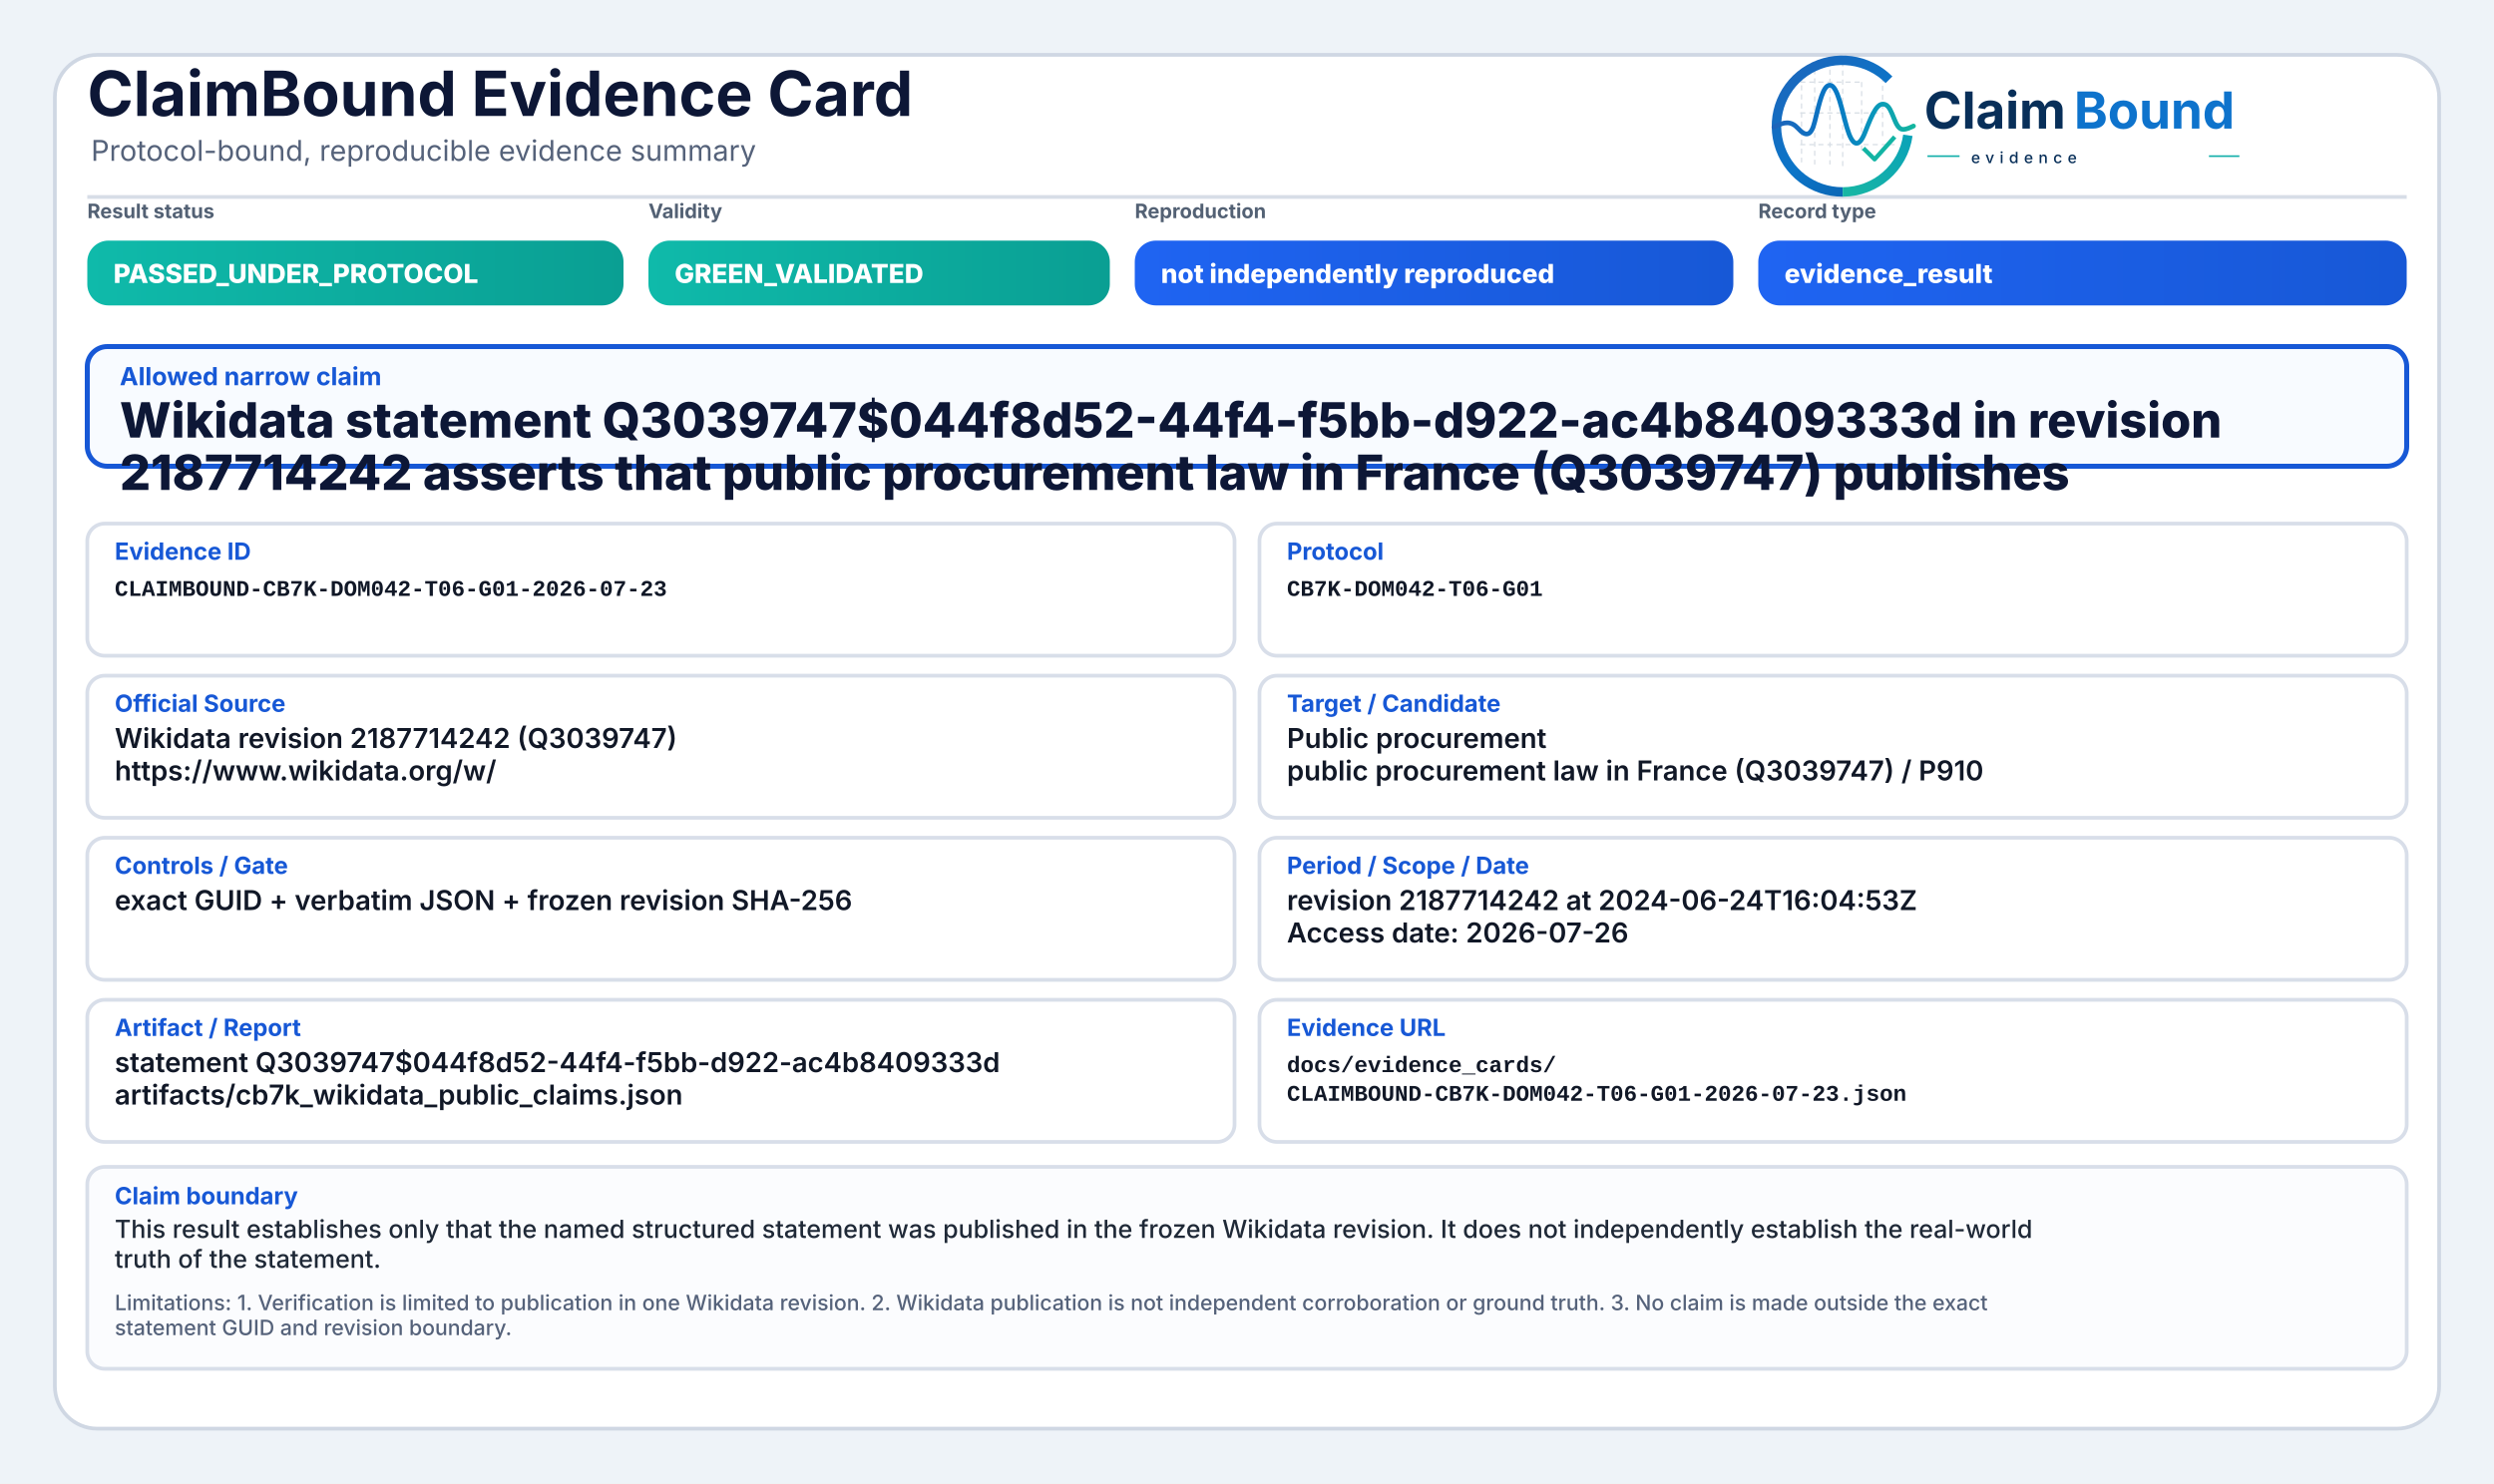
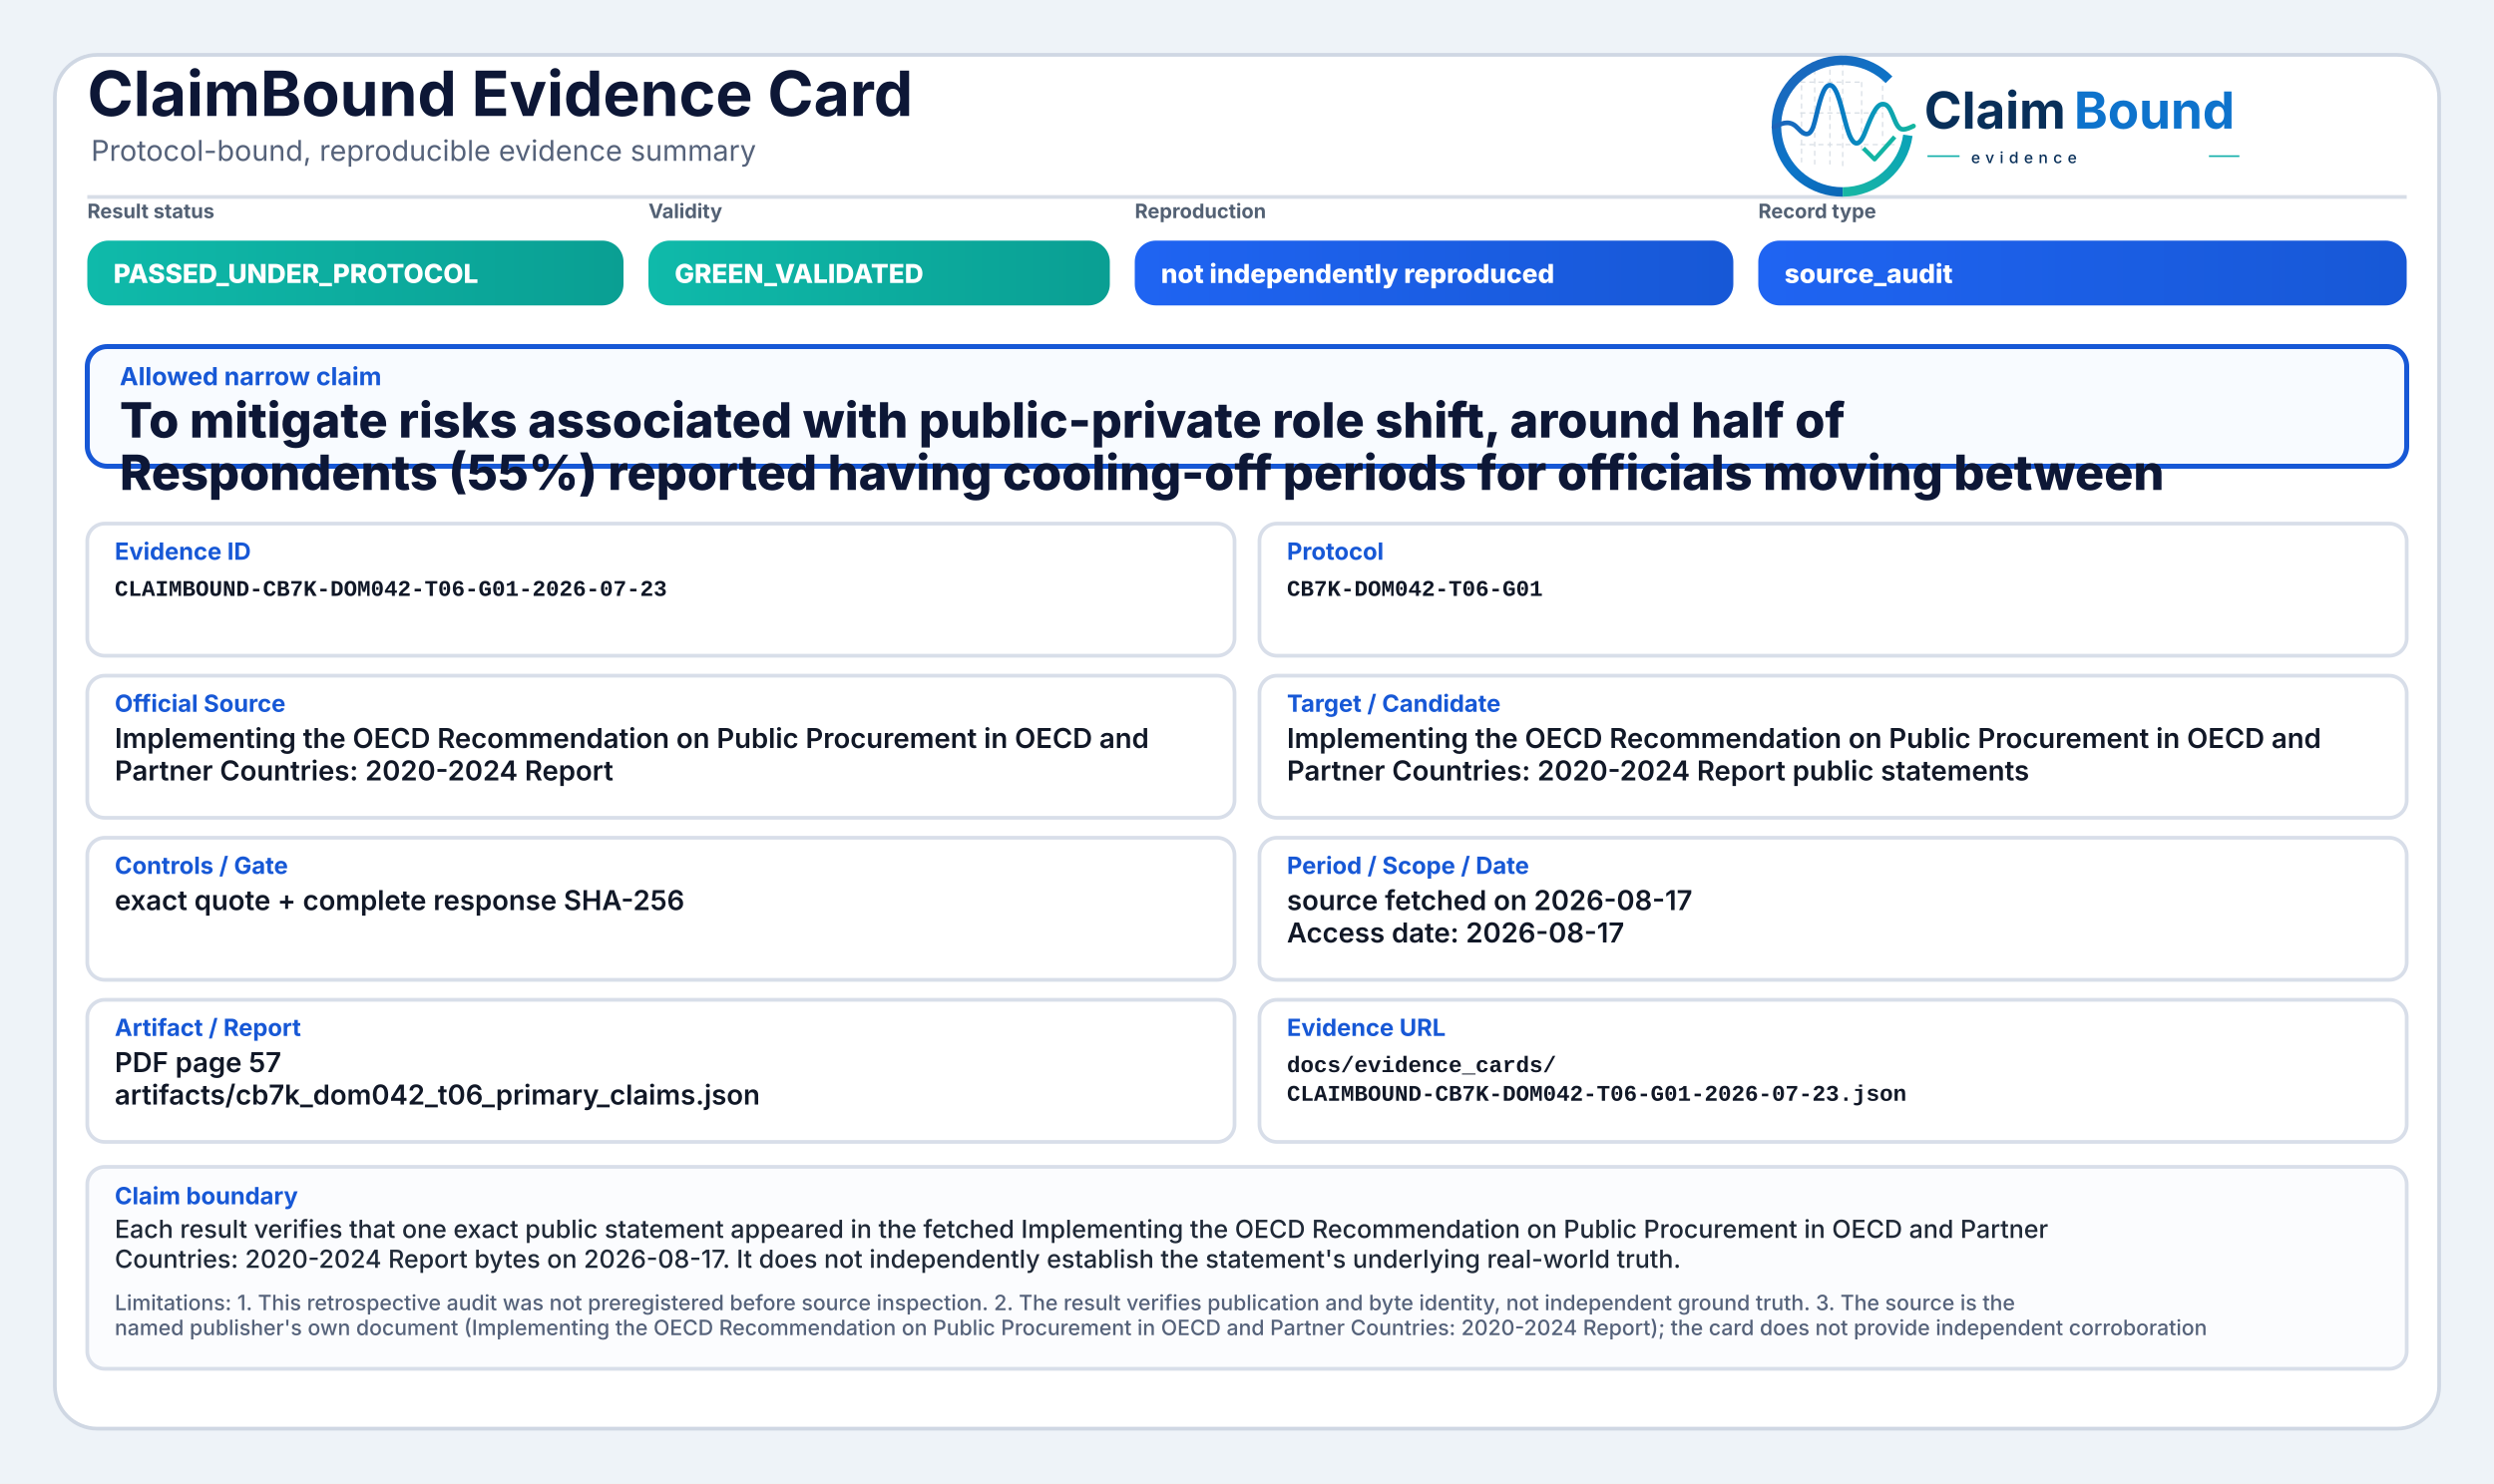
<svg xmlns="http://www.w3.org/2000/svg" width="2000" height="1190" viewBox="0 0 2000 1190" role="img" aria-label="ClaimBound Evidence Card">
  <defs>
    <linearGradient id="greenGrad" x1="0" y1="0" x2="1" y2="0">
      <stop offset="0%" stop-color="#0fbaaa" />
      <stop offset="100%" stop-color="#0a9f93" />
    </linearGradient>
    <linearGradient id="yellowGrad" x1="0" y1="0" x2="1" y2="0">
      <stop offset="0%" stop-color="#fbbf24" />
      <stop offset="100%" stop-color="#d97706" />
    </linearGradient>
    <linearGradient id="amberGrad" x1="0" y1="0" x2="1" y2="0">
      <stop offset="0%" stop-color="#f97316" />
      <stop offset="100%" stop-color="#c2410c" />
    </linearGradient>
    <linearGradient id="redGrad" x1="0" y1="0" x2="1" y2="0">
      <stop offset="0%" stop-color="#ef4444" />
      <stop offset="100%" stop-color="#b91c1c" />
    </linearGradient>
    <linearGradient id="grayGrad" x1="0" y1="0" x2="1" y2="0">
      <stop offset="0%" stop-color="#64748b" />
      <stop offset="100%" stop-color="#475569" />
    </linearGradient>
    <linearGradient id="blueGrad" x1="0" y1="0" x2="1" y2="0">
      <stop offset="0%" stop-color="#1f64f2" />
      <stop offset="100%" stop-color="#1758d6" />
    </linearGradient>
    <linearGradient id="logoRingBlue" x1="73" y1="453" x2="348" y2="793" gradientUnits="userSpaceOnUse">
      <stop offset="0" stop-color="#1E64BA" />
      <stop offset="0.55" stop-color="#0C75C8" />
      <stop offset="1" stop-color="#0A5FAB" />
    </linearGradient>
    <linearGradient id="logoRingTeal" x1="221" y1="792" x2="403" y2="594" gradientUnits="userSpaceOnUse">
      <stop offset="0" stop-color="#18B7A3" />
      <stop offset="1" stop-color="#089EBC" />
    </linearGradient>
    <linearGradient id="logoSignalGradient" x1="61" y1="628" x2="404" y2="628" gradientUnits="userSpaceOnUse">
      <stop offset="0" stop-color="#1E64BA" />
      <stop offset="0.43" stop-color="#0877C4" />
      <stop offset="0.72" stop-color="#0A97BB" />
      <stop offset="1" stop-color="#14B69E" />
    </linearGradient>
  </defs>
  <rect x="0" y="0" width="2000" height="1190" fill="#eef3f8" />
  <rect x="44" y="44" width="1912" height="1102" rx="34" fill="#ffffff" stroke="#cfd7e3" stroke-width="3" />
  <path d="M70 158 H1930" stroke="#d7dde7" stroke-width="3" />
  <text x="70" y="93" font-family="Inter, Segoe UI, Arial, sans-serif" font-size="50" font-weight="750" fill="#0d1736">ClaimBound Evidence Card</text>
  <text x="73" y="129" font-family="Inter, Segoe UI, Arial, sans-serif" font-size="23" font-weight="400" fill="#55627a">Protocol-bound, reproducible evidence summary</text>
  <g aria-label="ClaimBound evidence logo" transform="translate(1415,52) scale(0.33) translate(-40,-478)">
    <g stroke-linecap="butt" stroke-linejoin="round">
      <g stroke="#CBD3DC" stroke-width="3.2" stroke-linecap="round" stroke-dasharray="10 12" opacity="0.72">
        <path d="M130 507V714" />
        <path d="M162 490V719" />
        <path d="M199 491V719" />
        <path d="M230 471V726" />
        <path d="M276 521V690" />
        <path d="M327 508V650" />
        <path d="M128 520H277" />
        <path d="M128 595H327" />
        <path d="M128 672H355" />
      </g>
      <path d="M342.6 514.3A160 160 0 1 0 230 787" fill="none" stroke="url(#logoRingBlue)" stroke-width="23" />
      <path d="M230 787A160 160 0 0 0 388.4 649.3" fill="none" stroke="url(#logoRingTeal)" stroke-width="23" />
      <path d="M63 629.5C87 616.4 104.3 613.6 121.2 632.2C140.7 653.8 153.4 651.6 162.1 616.2C173.8 568.5 182.5 527.5 198.9 527.5C217.5 527.5 228.4 590.6 240.3 630.8C253.4 675.4 268.6 682.8 284.6 641.5C303.5 592.9 315.2 567.6 333.7 574.7C352.6 582 355.7 635.1 376.6 634.9C386.2 634.8 394 630.4 402 626.8" fill="none" stroke="url(#logoSignalGradient)" stroke-width="11.5" stroke-linecap="round" />
      <path d="M284 684.5L307.5 707.7L353 657" fill="none" stroke="#12B4A4" stroke-width="10.5" stroke-linecap="square" />
    </g>
    <text x="428" y="633" font-family="Inter, Segoe UI, Arial, sans-serif" font-size="124" font-weight="750" fill="#082F59" text-rendering="geometricPrecision">Claim</text>
    <text x="792" y="633" font-family="Inter, Segoe UI, Arial, sans-serif" font-size="124" font-weight="750" fill="#0E73CC" text-rendering="geometricPrecision">Bound</text>
    <line x1="436" y1="700" x2="514" y2="700" stroke="#11AFA9" stroke-width="4" />
    <text x="542" y="717" font-family="Inter, Segoe UI, Arial, sans-serif" font-size="38" font-weight="500" letter-spacing="13" fill="#082F59">evidence</text>
    <line x1="1120" y1="700" x2="1194" y2="700" stroke="#11AFA9" stroke-width="4" />
  </g>
  <text x="70" y="175" font-family="Inter, Segoe UI, Arial, sans-serif" font-size="16" font-weight="650" fill="#536174">Result status</text>
  <rect x="70" y="193" width="430" height="52" rx="17" fill="url(#greenGrad)" />
  <text x="91" y="227" font-family="Inter, Segoe UI, Arial, sans-serif" font-size="21" font-weight="800" fill="#ffffff">PASSED_UNDER_PROTOCOL</text>
  <text x="520" y="175" font-family="Inter, Segoe UI, Arial, sans-serif" font-size="16" font-weight="650" fill="#536174">Validity</text>
  <rect x="520" y="193" width="370" height="52" rx="17" fill="url(#greenGrad)" />
  <text x="541" y="227" font-family="Inter, Segoe UI, Arial, sans-serif" font-size="21" font-weight="800" fill="#ffffff">GREEN_VALIDATED</text>
  <text x="910" y="175" font-family="Inter, Segoe UI, Arial, sans-serif" font-size="16" font-weight="650" fill="#536174">Reproduction</text>
  <rect x="910" y="193" width="480" height="52" rx="17" fill="url(#blueGrad)" />
  <text x="931" y="227" font-family="Inter, Segoe UI, Arial, sans-serif" font-size="21" font-weight="800" fill="#ffffff">not independently reproduced</text>
  <text x="1410" y="175" font-family="Inter, Segoe UI, Arial, sans-serif" font-size="16" font-weight="650" fill="#536174">Record type</text>
  <rect x="1410" y="193" width="520" height="52" rx="17" fill="url(#blueGrad)" />
-   <text x="1431" y="227" font-family="Inter, Segoe UI, Arial, sans-serif" font-size="21" font-weight="800" fill="#ffffff">evidence_result</text>
+   <text x="1431" y="227" font-family="Inter, Segoe UI, Arial, sans-serif" font-size="21" font-weight="800" fill="#ffffff">source_audit</text>
  <rect x="70" y="278" width="1860" height="96" rx="16" fill="#f8fbff" stroke="#1758d6" stroke-width="4" />
  <text x="96" y="309" font-family="Inter, Segoe UI, Arial, sans-serif" font-size="20" font-weight="750" fill="#1758d6">Allowed narrow claim</text>
-   <text x="96" y="351" font-family="Inter, Segoe UI, Arial, sans-serif" font-size="39" font-weight="800" fill="#0d1736">Wikidata statement Q3039747$044f8d52-44f4-f5bb-d922-ac4b8409333d in revision</text>
-   <text x="96" y="393" font-family="Inter, Segoe UI, Arial, sans-serif" font-size="39" font-weight="800" fill="#0d1736">2187714242 asserts that public procurement law in France (Q3039747) publishes</text>
+   <text x="96" y="351" font-family="Inter, Segoe UI, Arial, sans-serif" font-size="39" font-weight="800" fill="#0d1736">To mitigate risks associated with public-private role shift, around half of</text>
+   <text x="96" y="393" font-family="Inter, Segoe UI, Arial, sans-serif" font-size="39" font-weight="800" fill="#0d1736">Respondents (55%) reported having cooling-off periods for officials moving between</text>
  <rect x="70" y="420" width="920" height="106" rx="14" fill="#ffffff" stroke="#d8dee9" stroke-width="3" />
  <text x="92" y="449" font-family="Inter, Segoe UI, Arial, sans-serif" font-size="19" font-weight="750" fill="#1758d6">Evidence ID</text>
  <text x="92" y="478" font-family="SFMono-Regular, Consolas, Liberation Mono, monospace" font-size="18" font-weight="600" fill="#111827">CLAIMBOUND-CB7K-DOM042-T06-G01-2026-07-23</text>
  <rect x="1010" y="420" width="920" height="106" rx="14" fill="#ffffff" stroke="#d8dee9" stroke-width="3" />
  <text x="1032" y="449" font-family="Inter, Segoe UI, Arial, sans-serif" font-size="19" font-weight="750" fill="#1758d6">Protocol</text>
  <text x="1032" y="478" font-family="SFMono-Regular, Consolas, Liberation Mono, monospace" font-size="18" font-weight="600" fill="#111827">CB7K-DOM042-T06-G01</text>
  <rect x="70" y="542" width="920" height="114" rx="14" fill="#ffffff" stroke="#d8dee9" stroke-width="3" />
  <text x="92" y="571" font-family="Inter, Segoe UI, Arial, sans-serif" font-size="19" font-weight="750" fill="#1758d6">Official Source</text>
-   <text x="92" y="600" font-family="Inter, Segoe UI, Arial, sans-serif" font-size="22" font-weight="600" fill="#111827">Wikidata revision 2187714242 (Q3039747)</text>
-   <text x="92" y="626" font-family="Inter, Segoe UI, Arial, sans-serif" font-size="22" font-weight="600" fill="#111827">https://www.wikidata.org/w/</text>
+   <text x="92" y="600" font-family="Inter, Segoe UI, Arial, sans-serif" font-size="22" font-weight="600" fill="#111827">Implementing the OECD Recommendation on Public Procurement in OECD and</text>
+   <text x="92" y="626" font-family="Inter, Segoe UI, Arial, sans-serif" font-size="22" font-weight="600" fill="#111827">Partner Countries: 2020-2024 Report</text>
  <rect x="1010" y="542" width="920" height="114" rx="14" fill="#ffffff" stroke="#d8dee9" stroke-width="3" />
  <text x="1032" y="571" font-family="Inter, Segoe UI, Arial, sans-serif" font-size="19" font-weight="750" fill="#1758d6">Target / Candidate</text>
-   <text x="1032" y="600" font-family="Inter, Segoe UI, Arial, sans-serif" font-size="22" font-weight="600" fill="#111827">Public procurement</text>
-   <text x="1032" y="626" font-family="Inter, Segoe UI, Arial, sans-serif" font-size="22" font-weight="600" fill="#111827">public procurement law in France (Q3039747) / P910</text>
+   <text x="1032" y="600" font-family="Inter, Segoe UI, Arial, sans-serif" font-size="22" font-weight="600" fill="#111827">Implementing the OECD Recommendation on Public Procurement in OECD and</text>
+   <text x="1032" y="626" font-family="Inter, Segoe UI, Arial, sans-serif" font-size="22" font-weight="600" fill="#111827">Partner Countries: 2020-2024 Report public statements</text>
  <rect x="70" y="672" width="920" height="114" rx="14" fill="#ffffff" stroke="#d8dee9" stroke-width="3" />
  <text x="92" y="701" font-family="Inter, Segoe UI, Arial, sans-serif" font-size="19" font-weight="750" fill="#1758d6">Controls / Gate</text>
-   <text x="92" y="730" font-family="Inter, Segoe UI, Arial, sans-serif" font-size="22" font-weight="600" fill="#111827">exact GUID + verbatim JSON + frozen revision SHA-256</text>
+   <text x="92" y="730" font-family="Inter, Segoe UI, Arial, sans-serif" font-size="22" font-weight="600" fill="#111827">exact quote + complete response SHA-256</text>
  <rect x="1010" y="672" width="920" height="114" rx="14" fill="#ffffff" stroke="#d8dee9" stroke-width="3" />
  <text x="1032" y="701" font-family="Inter, Segoe UI, Arial, sans-serif" font-size="19" font-weight="750" fill="#1758d6">Period / Scope / Date</text>
-   <text x="1032" y="730" font-family="Inter, Segoe UI, Arial, sans-serif" font-size="22" font-weight="600" fill="#111827">revision 2187714242 at 2024-06-24T16:04:53Z</text>
-   <text x="1032" y="756" font-family="Inter, Segoe UI, Arial, sans-serif" font-size="22" font-weight="600" fill="#111827">Access date: 2026-07-26</text>
+   <text x="1032" y="730" font-family="Inter, Segoe UI, Arial, sans-serif" font-size="22" font-weight="600" fill="#111827">source fetched on 2026-08-17</text>
+   <text x="1032" y="756" font-family="Inter, Segoe UI, Arial, sans-serif" font-size="22" font-weight="600" fill="#111827">Access date: 2026-08-17</text>
  <rect x="70" y="802" width="920" height="114" rx="14" fill="#ffffff" stroke="#d8dee9" stroke-width="3" />
  <text x="92" y="831" font-family="Inter, Segoe UI, Arial, sans-serif" font-size="19" font-weight="750" fill="#1758d6">Artifact / Report</text>
-   <text x="92" y="860" font-family="Inter, Segoe UI, Arial, sans-serif" font-size="22" font-weight="600" fill="#111827">statement Q3039747$044f8d52-44f4-f5bb-d922-ac4b8409333d</text>
-   <text x="92" y="886" font-family="Inter, Segoe UI, Arial, sans-serif" font-size="22" font-weight="600" fill="#111827">artifacts/cb7k_wikidata_public_claims.json</text>
+   <text x="92" y="860" font-family="Inter, Segoe UI, Arial, sans-serif" font-size="22" font-weight="600" fill="#111827">PDF page 57</text>
+   <text x="92" y="886" font-family="Inter, Segoe UI, Arial, sans-serif" font-size="22" font-weight="600" fill="#111827">artifacts/cb7k_dom042_t06_primary_claims.json</text>
  <rect x="1010" y="802" width="920" height="114" rx="14" fill="#ffffff" stroke="#d8dee9" stroke-width="3" />
  <text x="1032" y="831" font-family="Inter, Segoe UI, Arial, sans-serif" font-size="19" font-weight="750" fill="#1758d6">Evidence URL</text>
  <text x="1032" y="860" font-family="SFMono-Regular, Consolas, Liberation Mono, monospace" font-size="18" font-weight="600" fill="#111827">docs/evidence_cards/</text>
  <text x="1032" y="883" font-family="SFMono-Regular, Consolas, Liberation Mono, monospace" font-size="18" font-weight="600" fill="#111827">CLAIMBOUND-CB7K-DOM042-T06-G01-2026-07-23.json</text>
  <rect x="70" y="936" width="1860" height="162" rx="14" fill="#fbfcfe" stroke="#d8dee9" stroke-width="3" />
  <text x="92" y="966" font-family="Inter, Segoe UI, Arial, sans-serif" font-size="19" font-weight="750" fill="#1758d6">Claim boundary</text>
-   <text x="92" y="993" font-family="Inter, Segoe UI, Arial, sans-serif" font-size="20" font-weight="500" fill="#1f2937">This result establishes only that the named structured statement was published in the frozen Wikidata revision. It does not independently establish the real-world</text>
-   <text x="92" y="1017" font-family="Inter, Segoe UI, Arial, sans-serif" font-size="20" font-weight="500" fill="#1f2937">truth of the statement.</text>
-   <text x="92" y="1051" font-family="Inter, Segoe UI, Arial, sans-serif" font-size="17" font-weight="500" fill="#55627a">Limitations: 1. Verification is limited to publication in one Wikidata revision. 2. Wikidata publication is not independent corroboration or ground truth. 3. No claim is made outside the exact</text>
-   <text x="92" y="1071" font-family="Inter, Segoe UI, Arial, sans-serif" font-size="17" font-weight="500" fill="#55627a">statement GUID and revision boundary.</text>
+   <text x="92" y="993" font-family="Inter, Segoe UI, Arial, sans-serif" font-size="20" font-weight="500" fill="#1f2937">Each result verifies that one exact public statement appeared in the fetched Implementing the OECD Recommendation on Public Procurement in OECD and Partner</text>
+   <text x="92" y="1017" font-family="Inter, Segoe UI, Arial, sans-serif" font-size="20" font-weight="500" fill="#1f2937">Countries: 2020-2024 Report bytes on 2026-08-17. It does not independently establish the statement's underlying real-world truth.</text>
+   <text x="92" y="1051" font-family="Inter, Segoe UI, Arial, sans-serif" font-size="17" font-weight="500" fill="#55627a">Limitations: 1. This retrospective audit was not preregistered before source inspection. 2. The result verifies publication and byte identity, not independent ground truth. 3. The source is the</text>
+   <text x="92" y="1071" font-family="Inter, Segoe UI, Arial, sans-serif" font-size="17" font-weight="500" fill="#55627a">named publisher's own document (Implementing the OECD Recommendation on Public Procurement in OECD and Partner Countries: 2020-2024 Report); the card does not provide independent corroboration</text>
</svg>
